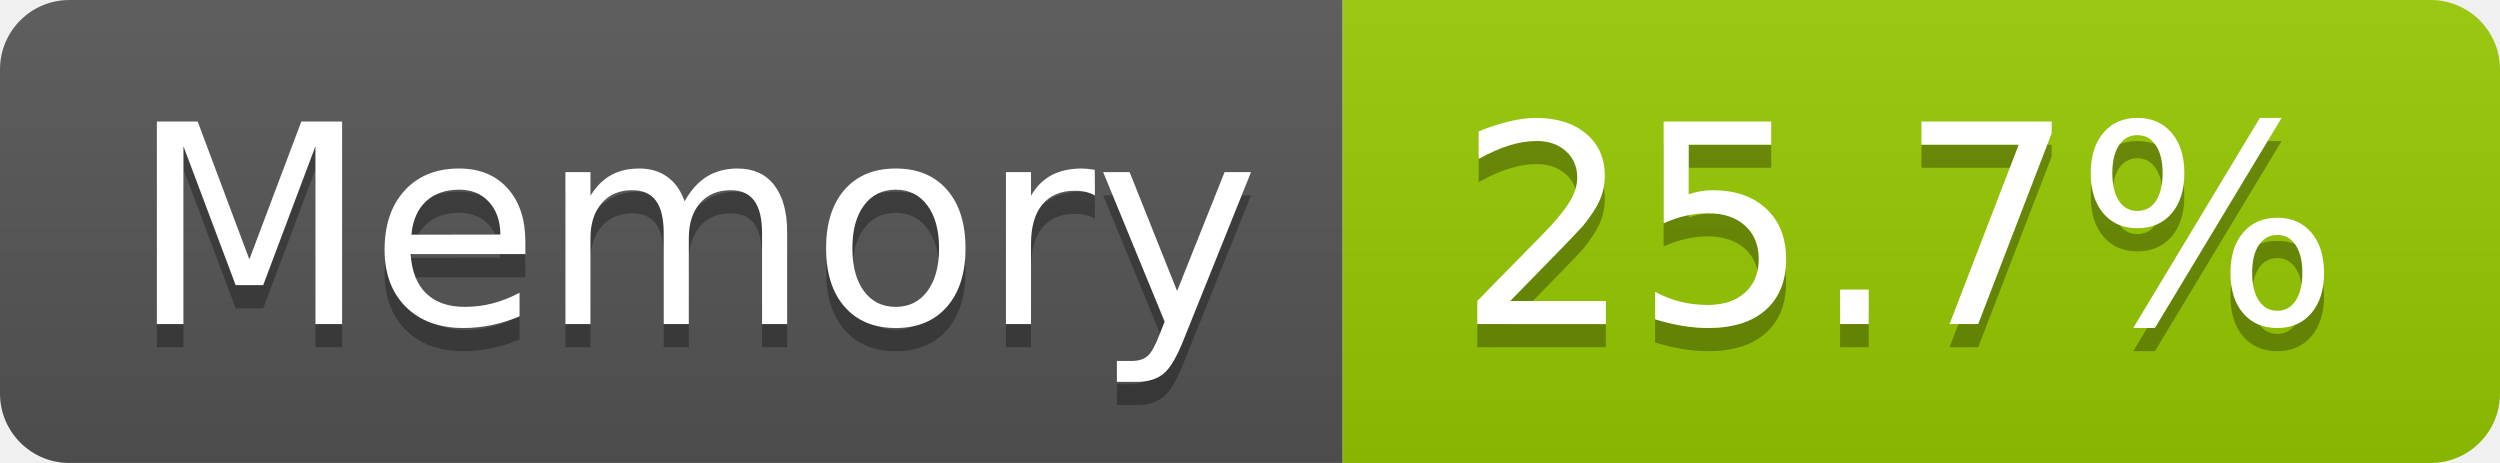
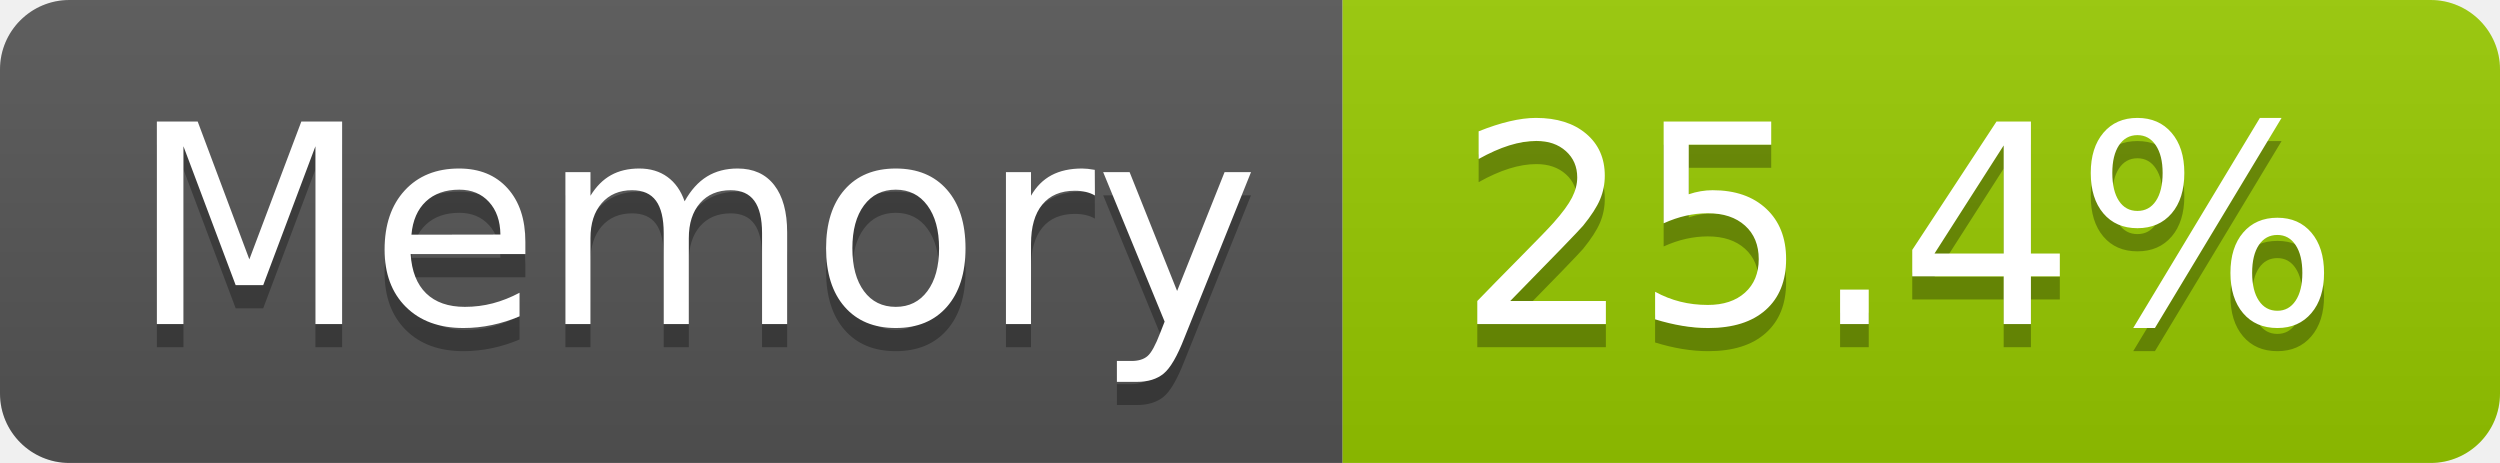
- <svg xmlns="http://www.w3.org/2000/svg" width="108" height="20" role="img" aria-label="Memory: 25.7%">
+ <svg xmlns="http://www.w3.org/2000/svg" width="108" height="20" role="img" aria-label="Memory: 25.4%">
  <linearGradient id="s" x2="0" y2="100%">
    <stop offset="0" stop-color="#bbb" stop-opacity=".1" />
    <stop offset="1" stop-opacity=".1" />
  </linearGradient>
  <clipPath id="r">
    <rect width="108" height="20" rx="3" fill="#fff" />
  </clipPath>
  <g clip-path="url(#r)">
    <rect width="58" height="20" fill="#555" />
    <rect x="58" width="50" height="20" fill="#97ca00" />
    <rect width="108" height="20" fill="url(#s)" />
  </g>
  <g fill="#fff" text-anchor="middle" font-family="Verdana,Geneva,DejaVu Sans,sans-serif" text-rendering="geometricPrecision" font-size="120">
    <text aria-hidden="true" x="300" y="150" fill="#010101" fill-opacity=".3" transform="scale(.1)" textLength="466">Memory</text>
    <text x="300" y="140" transform="scale(.1)" fill="#fff" textLength="466">Memory</text>
-     <text aria-hidden="true" x="820" y="150" fill="#010101" fill-opacity=".3" transform="scale(.1)" textLength="390">25.7%</text>
-     <text x="820" y="140" transform="scale(.1)" fill="#fff" textLength="390">25.7%</text>
+     <text aria-hidden="true" x="820" y="150" fill="#010101" fill-opacity=".3" transform="scale(.1)" textLength="390">25.4%</text>
+     <text x="820" y="140" transform="scale(.1)" fill="#fff" textLength="390">25.4%</text>
  </g>
</svg>
